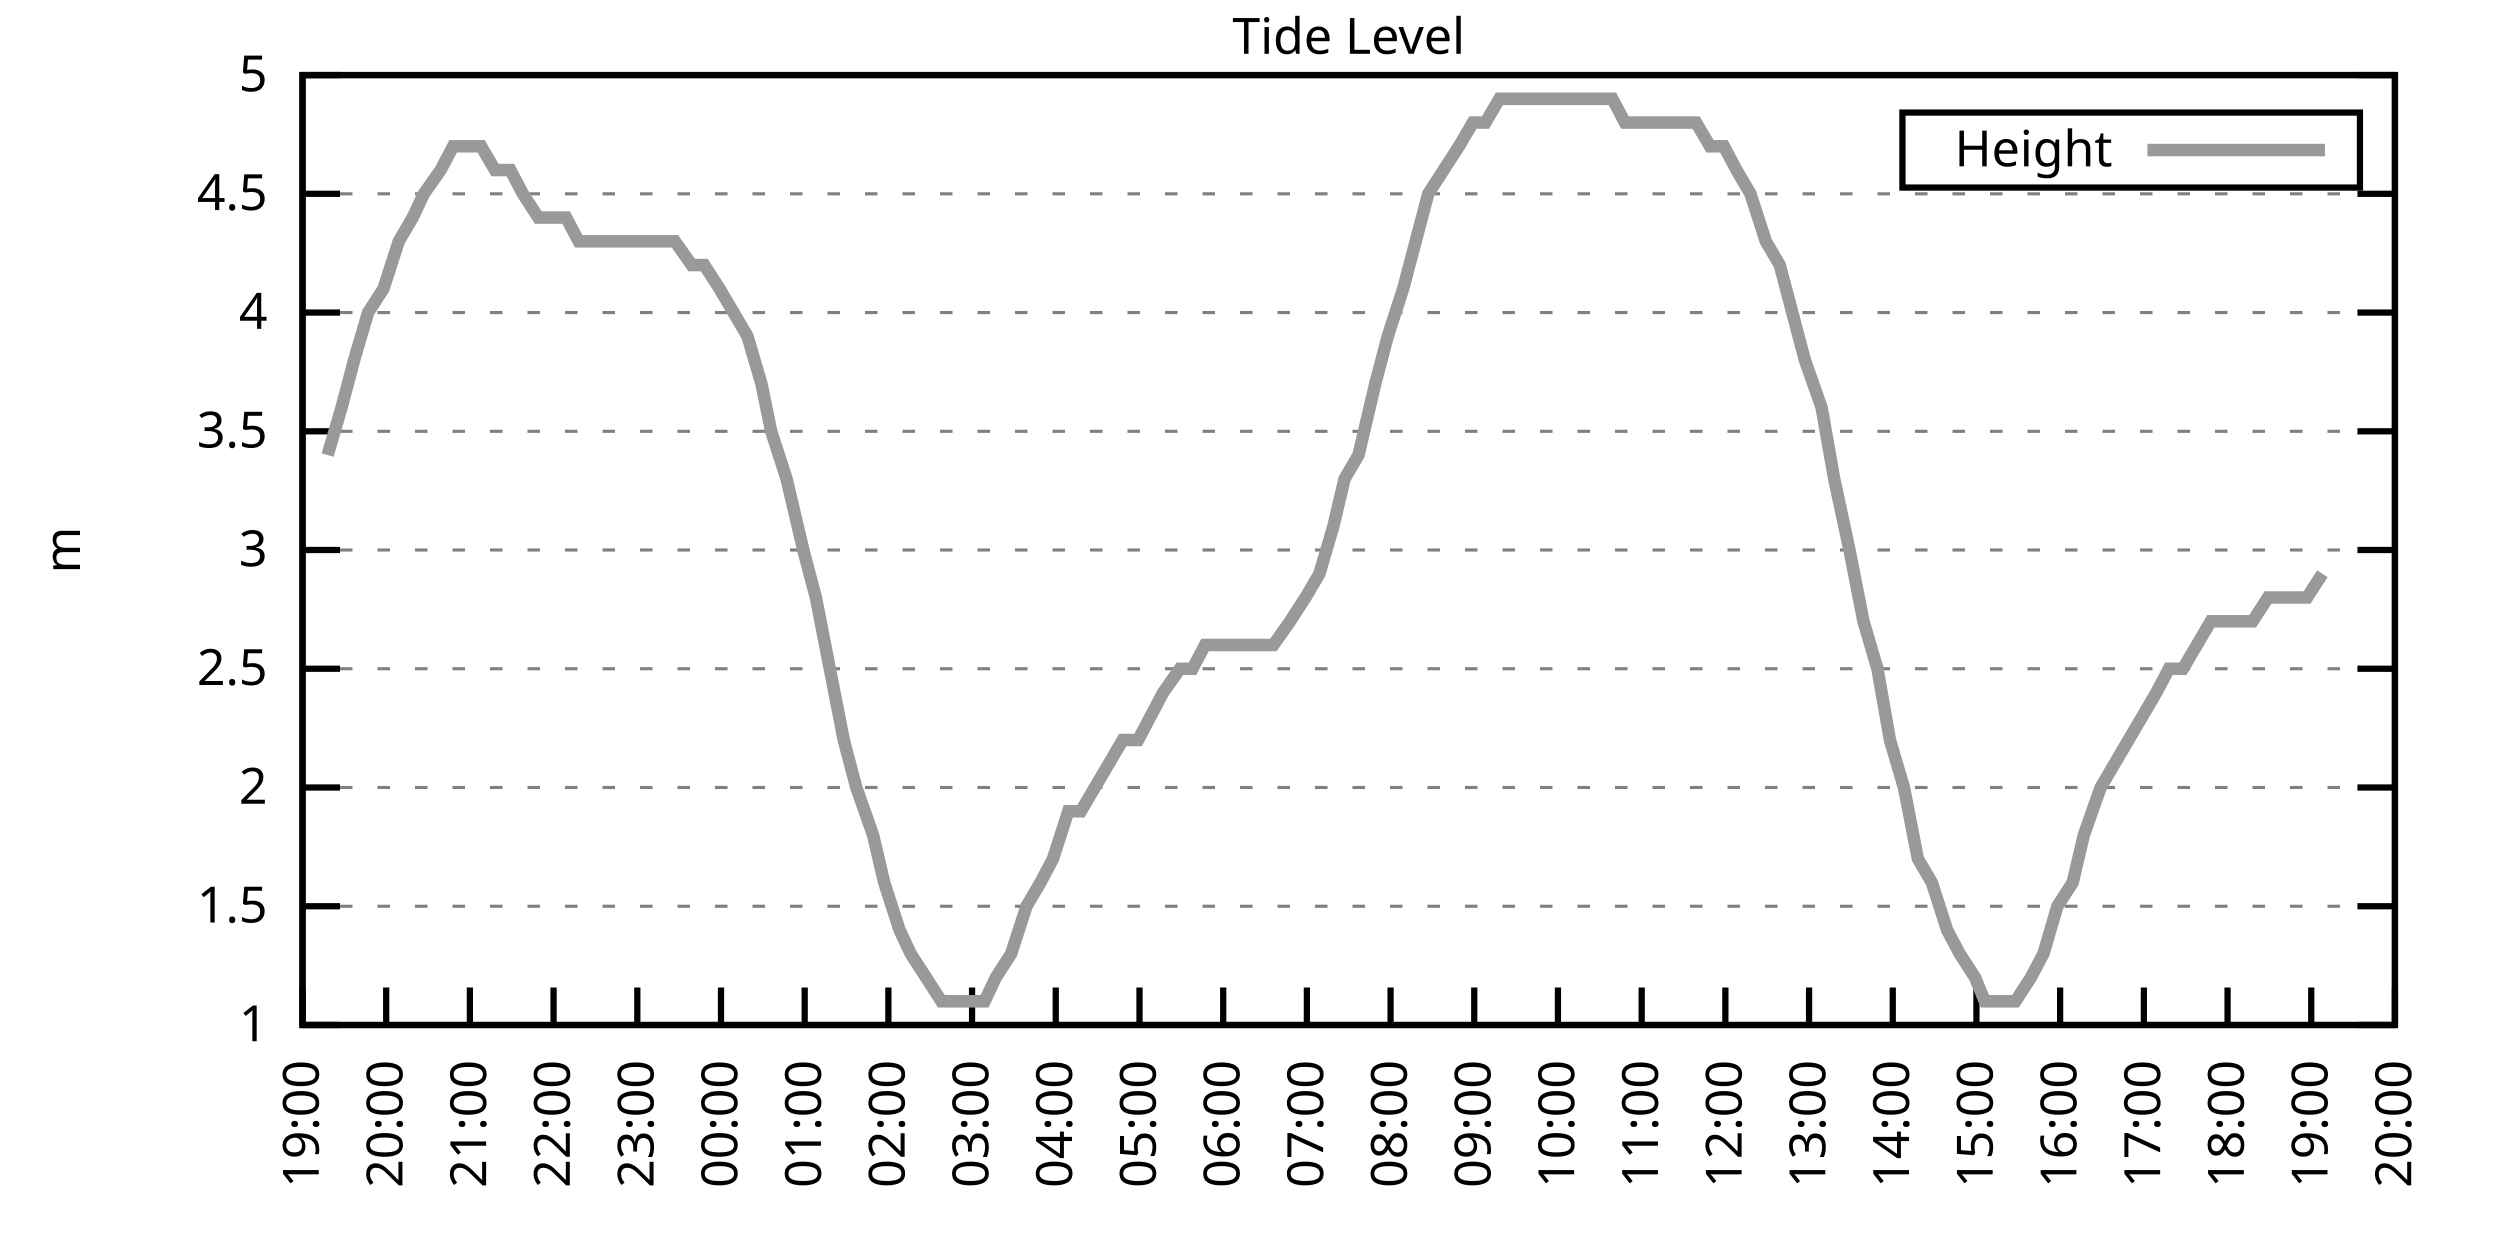
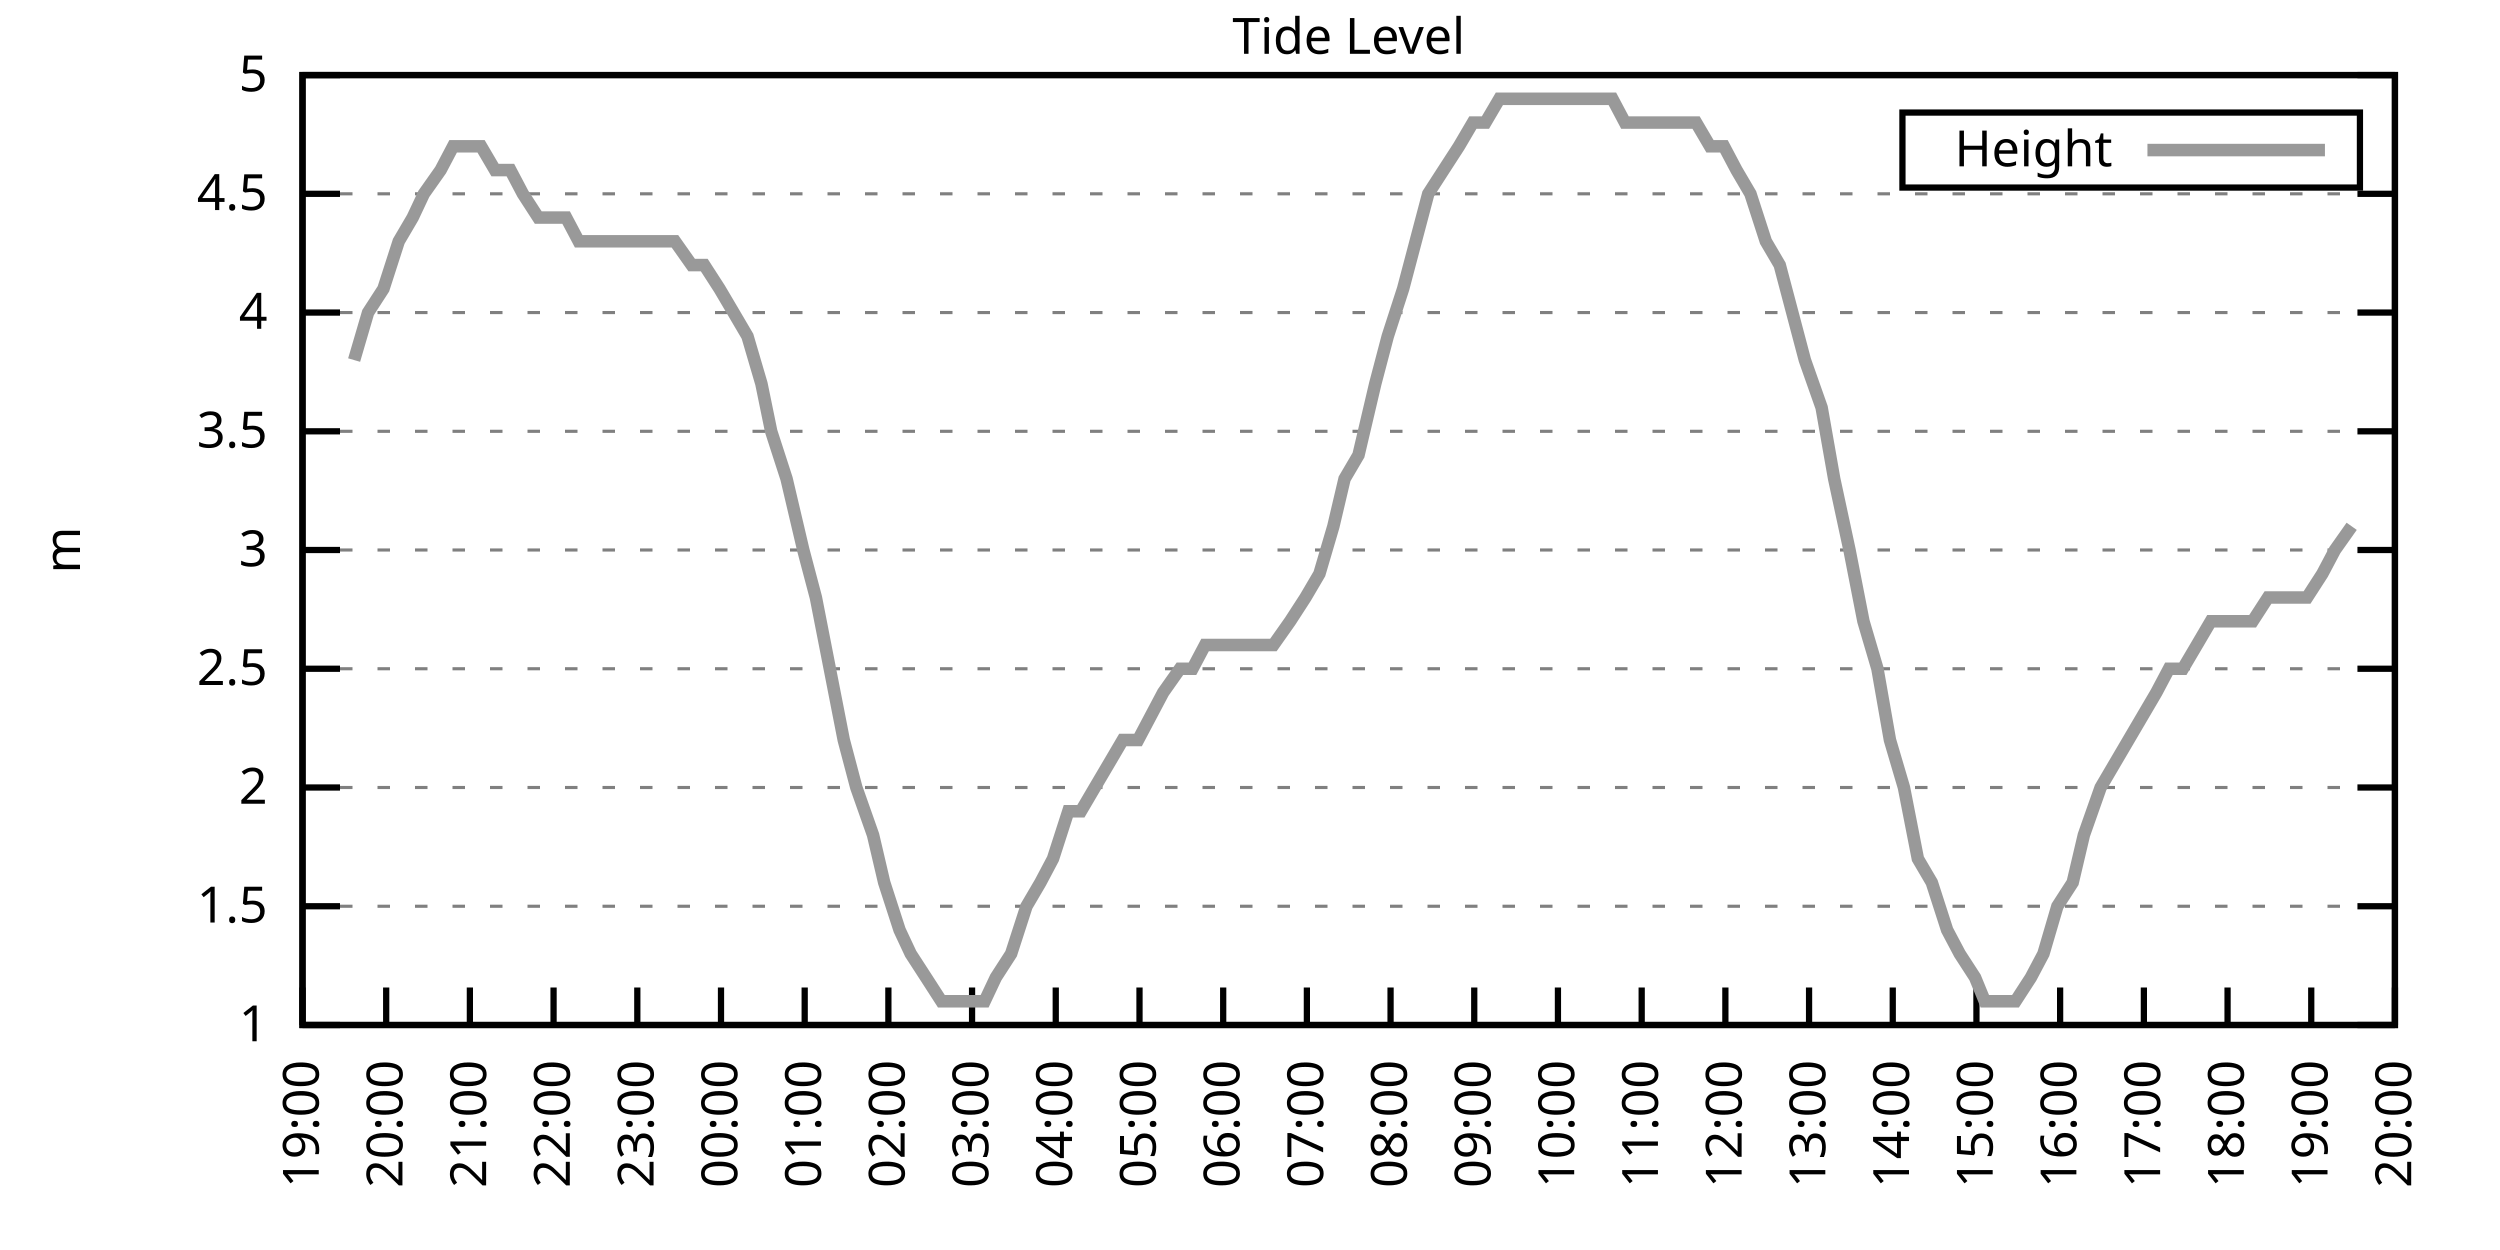
<svg xmlns="http://www.w3.org/2000/svg" xmlns:xlink="http://www.w3.org/1999/xlink" width="400" height="200" viewBox="0 0 400 200">
  <g id="gnuplot_canvas">
    <rect x="0" y="0" width="400" height="200" fill="none" />
    <defs>
      <circle id="gpDot" r="0.5" stroke-width="0.5" stroke="currentColor" />
      <path id="gpPt0" stroke-width="0.333" stroke="currentColor" d="M-1,0 h2 M0,-1 v2" />
      <path id="gpPt1" stroke-width="0.333" stroke="currentColor" d="M-1,-1 L1,1 M1,-1 L-1,1" />
      <path id="gpPt2" stroke-width="0.333" stroke="currentColor" d="M-1,0 L1,0 M0,-1 L0,1 M-1,-1 L1,1 M-1,1 L1,-1" />
      <rect id="gpPt3" stroke-width="0.333" stroke="currentColor" x="-1" y="-1" width="2" height="2" />
      <rect id="gpPt4" stroke-width="0.333" stroke="currentColor" fill="currentColor" x="-1" y="-1" width="2" height="2" />
      <circle id="gpPt5" stroke-width="0.333" stroke="currentColor" cx="0" cy="0" r="1" />
      <use xlink:href="#gpPt5" id="gpPt6" fill="currentColor" stroke="none" />
      <path id="gpPt7" stroke-width="0.333" stroke="currentColor" d="M0,-1.33 L-1.33,0.67 L1.33,0.67 z" />
      <use xlink:href="#gpPt7" id="gpPt8" fill="currentColor" stroke="none" />
      <use xlink:href="#gpPt7" id="gpPt9" stroke="currentColor" transform="rotate(180)" />
      <use xlink:href="#gpPt9" id="gpPt10" fill="currentColor" stroke="none" />
      <use xlink:href="#gpPt3" id="gpPt11" stroke="currentColor" transform="rotate(45)" />
      <use xlink:href="#gpPt11" id="gpPt12" fill="currentColor" stroke="none" />
      <path id="gpPt13" stroke-width="0.333" stroke="currentColor" d="M0,1.330 L1.265,0.411 L0.782,-1.067 L-0.782,-1.076 L-1.265,0.411 z" />
      <use xlink:href="#gpPt13" id="gpPt14" fill="currentColor" stroke="none" />
      <filter id="textbox" filterUnits="objectBoundingBox" x="0" y="0" height="1" width="1">
        <feFlood flood-color="white" flood-opacity="1" result="bgnd" />
        <feComposite in="SourceGraphic" in2="bgnd" operator="atop" />
      </filter>
      <filter id="greybox" filterUnits="objectBoundingBox" x="0" y="0" height="1" width="1">
        <feFlood flood-color="lightgrey" flood-opacity="1" result="grey" />
        <feComposite in="SourceGraphic" in2="grey" operator="atop" />
      </filter>
    </defs>
    <g fill="none" color="white" stroke="currentColor" stroke-width="1.00" stroke-linecap="butt" stroke-linejoin="miter">
</g>
    <g fill="none" color="black" stroke="currentColor" stroke-width="1.00" stroke-linecap="butt" stroke-linejoin="miter">
      <g stroke="none" shape-rendering="crispEdges">
        <polygon fill="rgb(255, 255, 255)" points="48.40,164.00 383.18,164.00 383.18,12.02 48.40,12.02 " />
      </g>
    </g>
    <g fill="none" color="black" stroke="currentColor" stroke-width="1.00" stroke-linecap="butt" stroke-linejoin="miter">
</g>
    <g fill="none" color="black" stroke="black" stroke-width="0.50" stroke-linecap="butt" stroke-linejoin="miter">
</g>
    <g fill="none" color="gray" stroke="currentColor" stroke-width="0.50" stroke-linecap="butt" stroke-linejoin="miter">
      <path stroke="gray" stroke-dasharray="2,4" class="gridline" d="M48.40,164.00 L383.19,164.00  " />
    </g>
    <g fill="none" color="gray" stroke="gray" stroke-width="1.00" stroke-linecap="butt" stroke-linejoin="miter">
</g>
    <g fill="none" color="black" stroke="currentColor" stroke-width="1.00" stroke-linecap="butt" stroke-linejoin="miter">
      <path stroke="black" d="M48.40,164.00 L54.40,164.00 M383.19,164.00 L377.19,164.00  " />
      <g transform="translate(42.80,166.60)" stroke="none" fill="black" font-family="Sans" font-size="8.00" text-anchor="end">
        <text>
          <tspan font-family="Sans"> 1</tspan>
        </text>
      </g>
    </g>
    <g fill="none" color="black" stroke="currentColor" stroke-width="1.00" stroke-linecap="butt" stroke-linejoin="miter">
</g>
    <g fill="none" color="black" stroke="black" stroke-width="0.50" stroke-linecap="butt" stroke-linejoin="miter">
</g>
    <g fill="none" color="gray" stroke="currentColor" stroke-width="0.50" stroke-linecap="butt" stroke-linejoin="miter">
      <path stroke="gray" stroke-dasharray="2,4" class="gridline" d="M48.40,145.00 L383.19,145.00  " />
    </g>
    <g fill="none" color="gray" stroke="gray" stroke-width="1.00" stroke-linecap="butt" stroke-linejoin="miter">
</g>
    <g fill="none" color="black" stroke="currentColor" stroke-width="1.00" stroke-linecap="butt" stroke-linejoin="miter">
      <path stroke="black" d="M48.40,145.00 L54.40,145.00 M383.19,145.00 L377.19,145.00  " />
      <g transform="translate(42.80,147.60)" stroke="none" fill="black" font-family="Sans" font-size="8.00" text-anchor="end">
        <text>
          <tspan font-family="Sans"> 1.5</tspan>
        </text>
      </g>
    </g>
    <g fill="none" color="black" stroke="currentColor" stroke-width="1.00" stroke-linecap="butt" stroke-linejoin="miter">
</g>
    <g fill="none" color="black" stroke="black" stroke-width="0.50" stroke-linecap="butt" stroke-linejoin="miter">
</g>
    <g fill="none" color="gray" stroke="currentColor" stroke-width="0.50" stroke-linecap="butt" stroke-linejoin="miter">
      <path stroke="gray" stroke-dasharray="2,4" class="gridline" d="M48.40,126.00 L383.19,126.00  " />
    </g>
    <g fill="none" color="gray" stroke="gray" stroke-width="1.00" stroke-linecap="butt" stroke-linejoin="miter">
</g>
    <g fill="none" color="black" stroke="currentColor" stroke-width="1.00" stroke-linecap="butt" stroke-linejoin="miter">
      <path stroke="black" d="M48.40,126.00 L54.40,126.00 M383.19,126.00 L377.19,126.00  " />
      <g transform="translate(42.80,128.60)" stroke="none" fill="black" font-family="Sans" font-size="8.00" text-anchor="end">
        <text>
          <tspan font-family="Sans"> 2</tspan>
        </text>
      </g>
    </g>
    <g fill="none" color="black" stroke="currentColor" stroke-width="1.00" stroke-linecap="butt" stroke-linejoin="miter">
</g>
    <g fill="none" color="black" stroke="black" stroke-width="0.50" stroke-linecap="butt" stroke-linejoin="miter">
</g>
    <g fill="none" color="gray" stroke="currentColor" stroke-width="0.50" stroke-linecap="butt" stroke-linejoin="miter">
      <path stroke="gray" stroke-dasharray="2,4" class="gridline" d="M48.40,107.00 L383.19,107.00  " />
    </g>
    <g fill="none" color="gray" stroke="gray" stroke-width="1.00" stroke-linecap="butt" stroke-linejoin="miter">
</g>
    <g fill="none" color="black" stroke="currentColor" stroke-width="1.00" stroke-linecap="butt" stroke-linejoin="miter">
      <path stroke="black" d="M48.40,107.00 L54.40,107.00 M383.19,107.00 L377.19,107.00  " />
      <g transform="translate(42.80,109.60)" stroke="none" fill="black" font-family="Sans" font-size="8.00" text-anchor="end">
        <text>
          <tspan font-family="Sans"> 2.5</tspan>
        </text>
      </g>
    </g>
    <g fill="none" color="black" stroke="currentColor" stroke-width="1.00" stroke-linecap="butt" stroke-linejoin="miter">
</g>
    <g fill="none" color="black" stroke="black" stroke-width="0.50" stroke-linecap="butt" stroke-linejoin="miter">
</g>
    <g fill="none" color="gray" stroke="currentColor" stroke-width="0.50" stroke-linecap="butt" stroke-linejoin="miter">
      <path stroke="gray" stroke-dasharray="2,4" class="gridline" d="M48.40,88.00 L383.19,88.00  " />
    </g>
    <g fill="none" color="gray" stroke="gray" stroke-width="1.00" stroke-linecap="butt" stroke-linejoin="miter">
</g>
    <g fill="none" color="black" stroke="currentColor" stroke-width="1.00" stroke-linecap="butt" stroke-linejoin="miter">
      <path stroke="black" d="M48.40,88.00 L54.40,88.00 M383.19,88.00 L377.19,88.00  " />
      <g transform="translate(42.80,90.60)" stroke="none" fill="black" font-family="Sans" font-size="8.00" text-anchor="end">
        <text>
          <tspan font-family="Sans"> 3</tspan>
        </text>
      </g>
    </g>
    <g fill="none" color="black" stroke="currentColor" stroke-width="1.00" stroke-linecap="butt" stroke-linejoin="miter">
</g>
    <g fill="none" color="black" stroke="black" stroke-width="0.50" stroke-linecap="butt" stroke-linejoin="miter">
</g>
    <g fill="none" color="gray" stroke="currentColor" stroke-width="0.50" stroke-linecap="butt" stroke-linejoin="miter">
      <path stroke="gray" stroke-dasharray="2,4" class="gridline" d="M48.40,69.01 L383.19,69.01  " />
    </g>
    <g fill="none" color="gray" stroke="gray" stroke-width="1.00" stroke-linecap="butt" stroke-linejoin="miter">
</g>
    <g fill="none" color="black" stroke="currentColor" stroke-width="1.00" stroke-linecap="butt" stroke-linejoin="miter">
      <path stroke="black" d="M48.40,69.01 L54.40,69.01 M383.19,69.01 L377.19,69.01  " />
      <g transform="translate(42.80,71.61)" stroke="none" fill="black" font-family="Sans" font-size="8.00" text-anchor="end">
        <text>
          <tspan font-family="Sans"> 3.5</tspan>
        </text>
      </g>
    </g>
    <g fill="none" color="black" stroke="currentColor" stroke-width="1.00" stroke-linecap="butt" stroke-linejoin="miter">
</g>
    <g fill="none" color="black" stroke="black" stroke-width="0.50" stroke-linecap="butt" stroke-linejoin="miter">
</g>
    <g fill="none" color="gray" stroke="currentColor" stroke-width="0.50" stroke-linecap="butt" stroke-linejoin="miter">
      <path stroke="gray" stroke-dasharray="2,4" class="gridline" d="M48.40,50.01 L383.19,50.01  " />
    </g>
    <g fill="none" color="gray" stroke="gray" stroke-width="1.00" stroke-linecap="butt" stroke-linejoin="miter">
</g>
    <g fill="none" color="black" stroke="currentColor" stroke-width="1.00" stroke-linecap="butt" stroke-linejoin="miter">
      <path stroke="black" d="M48.40,50.01 L54.40,50.01 M383.19,50.01 L377.19,50.01  " />
      <g transform="translate(42.80,52.61)" stroke="none" fill="black" font-family="Sans" font-size="8.00" text-anchor="end">
        <text>
          <tspan font-family="Sans"> 4</tspan>
        </text>
      </g>
    </g>
    <g fill="none" color="black" stroke="currentColor" stroke-width="1.00" stroke-linecap="butt" stroke-linejoin="miter">
</g>
    <g fill="none" color="black" stroke="black" stroke-width="0.50" stroke-linecap="butt" stroke-linejoin="miter">
</g>
    <g fill="none" color="gray" stroke="currentColor" stroke-width="0.50" stroke-linecap="butt" stroke-linejoin="miter">
      <path stroke="gray" stroke-dasharray="2,4" class="gridline" d="M48.40,31.01 L383.19,31.01  " />
    </g>
    <g fill="none" color="gray" stroke="gray" stroke-width="1.00" stroke-linecap="butt" stroke-linejoin="miter">
</g>
    <g fill="none" color="black" stroke="currentColor" stroke-width="1.00" stroke-linecap="butt" stroke-linejoin="miter">
      <path stroke="black" d="M48.40,31.01 L54.40,31.01 M383.19,31.01 L377.19,31.01  " />
      <g transform="translate(42.80,33.61)" stroke="none" fill="black" font-family="Sans" font-size="8.00" text-anchor="end">
        <text>
          <tspan font-family="Sans"> 4.5</tspan>
        </text>
      </g>
    </g>
    <g fill="none" color="black" stroke="currentColor" stroke-width="1.00" stroke-linecap="butt" stroke-linejoin="miter">
</g>
    <g fill="none" color="black" stroke="black" stroke-width="0.50" stroke-linecap="butt" stroke-linejoin="miter">
</g>
    <g fill="none" color="gray" stroke="currentColor" stroke-width="0.50" stroke-linecap="butt" stroke-linejoin="miter">
      <path stroke="gray" stroke-dasharray="2,4" class="gridline" d="M48.40,12.01 L383.19,12.01  " />
    </g>
    <g fill="none" color="gray" stroke="gray" stroke-width="1.00" stroke-linecap="butt" stroke-linejoin="miter">
</g>
    <g fill="none" color="black" stroke="currentColor" stroke-width="1.00" stroke-linecap="butt" stroke-linejoin="miter">
      <path stroke="black" d="M48.40,12.01 L54.40,12.01 M383.19,12.01 L377.19,12.01  " />
      <g transform="translate(42.80,14.61)" stroke="none" fill="black" font-family="Sans" font-size="8.00" text-anchor="end">
        <text>
          <tspan font-family="Sans"> 5</tspan>
        </text>
      </g>
    </g>
    <g fill="none" color="black" stroke="currentColor" stroke-width="1.00" stroke-linecap="butt" stroke-linejoin="miter">
      <path stroke="black" d="M48.40,164.00 L48.40,158.00  " />
      <g transform="translate(51.00,169.60) rotate(270.00)" stroke="none" fill="black" font-family="Sans" font-size="8.00" text-anchor="end">
        <text>
          <tspan font-family="Sans">19:00</tspan>
        </text>
      </g>
    </g>
    <g fill="none" color="black" stroke="currentColor" stroke-width="1.00" stroke-linecap="butt" stroke-linejoin="miter">
      <path stroke="black" d="M61.79,164.00 L61.79,158.00  " />
      <g transform="translate(64.39,169.60) rotate(270.00)" stroke="none" fill="black" font-family="Sans" font-size="8.00" text-anchor="end">
        <text>
          <tspan font-family="Sans">20:00</tspan>
        </text>
      </g>
    </g>
    <g fill="none" color="black" stroke="currentColor" stroke-width="1.00" stroke-linecap="butt" stroke-linejoin="miter">
      <path stroke="black" d="M75.18,164.00 L75.18,158.00  " />
      <g transform="translate(77.78,169.60) rotate(270.00)" stroke="none" fill="black" font-family="Sans" font-size="8.00" text-anchor="end">
        <text>
          <tspan font-family="Sans">21:00</tspan>
        </text>
      </g>
    </g>
    <g fill="none" color="black" stroke="currentColor" stroke-width="1.00" stroke-linecap="butt" stroke-linejoin="miter">
      <path stroke="black" d="M88.57,164.00 L88.57,158.00  " />
      <g transform="translate(91.17,169.60) rotate(270.00)" stroke="none" fill="black" font-family="Sans" font-size="8.00" text-anchor="end">
        <text>
          <tspan font-family="Sans">22:00</tspan>
        </text>
      </g>
    </g>
    <g fill="none" color="black" stroke="currentColor" stroke-width="1.00" stroke-linecap="butt" stroke-linejoin="miter">
      <path stroke="black" d="M101.97,164.00 L101.97,158.00  " />
      <g transform="translate(104.57,169.60) rotate(270.00)" stroke="none" fill="black" font-family="Sans" font-size="8.00" text-anchor="end">
        <text>
          <tspan font-family="Sans">23:00</tspan>
        </text>
      </g>
    </g>
    <g fill="none" color="black" stroke="currentColor" stroke-width="1.00" stroke-linecap="butt" stroke-linejoin="miter">
      <path stroke="black" d="M115.36,164.00 L115.36,158.00  " />
      <g transform="translate(117.96,169.60) rotate(270.00)" stroke="none" fill="black" font-family="Sans" font-size="8.00" text-anchor="end">
        <text>
          <tspan font-family="Sans">00:00</tspan>
        </text>
      </g>
    </g>
    <g fill="none" color="black" stroke="currentColor" stroke-width="1.00" stroke-linecap="butt" stroke-linejoin="miter">
      <path stroke="black" d="M128.75,164.00 L128.75,158.00  " />
      <g transform="translate(131.35,169.60) rotate(270.00)" stroke="none" fill="black" font-family="Sans" font-size="8.00" text-anchor="end">
        <text>
          <tspan font-family="Sans">01:00</tspan>
        </text>
      </g>
    </g>
    <g fill="none" color="black" stroke="currentColor" stroke-width="1.00" stroke-linecap="butt" stroke-linejoin="miter">
      <path stroke="black" d="M142.14,164.00 L142.14,158.00  " />
      <g transform="translate(144.74,169.60) rotate(270.00)" stroke="none" fill="black" font-family="Sans" font-size="8.00" text-anchor="end">
        <text>
          <tspan font-family="Sans">02:00</tspan>
        </text>
      </g>
    </g>
    <g fill="none" color="black" stroke="currentColor" stroke-width="1.00" stroke-linecap="butt" stroke-linejoin="miter">
      <path stroke="black" d="M155.53,164.00 L155.53,158.00  " />
      <g transform="translate(158.13,169.60) rotate(270.00)" stroke="none" fill="black" font-family="Sans" font-size="8.00" text-anchor="end">
        <text>
          <tspan font-family="Sans">03:00</tspan>
        </text>
      </g>
    </g>
    <g fill="none" color="black" stroke="currentColor" stroke-width="1.00" stroke-linecap="butt" stroke-linejoin="miter">
      <path stroke="black" d="M168.92,164.00 L168.92,158.00  " />
      <g transform="translate(171.52,169.60) rotate(270.00)" stroke="none" fill="black" font-family="Sans" font-size="8.00" text-anchor="end">
        <text>
          <tspan font-family="Sans">04:00</tspan>
        </text>
      </g>
    </g>
    <g fill="none" color="black" stroke="currentColor" stroke-width="1.00" stroke-linecap="butt" stroke-linejoin="miter">
      <path stroke="black" d="M182.32,164.00 L182.32,158.00  " />
      <g transform="translate(184.92,169.60) rotate(270.00)" stroke="none" fill="black" font-family="Sans" font-size="8.00" text-anchor="end">
        <text>
          <tspan font-family="Sans">05:00</tspan>
        </text>
      </g>
    </g>
    <g fill="none" color="black" stroke="currentColor" stroke-width="1.00" stroke-linecap="butt" stroke-linejoin="miter">
      <path stroke="black" d="M195.71,164.00 L195.71,158.00  " />
      <g transform="translate(198.31,169.60) rotate(270.00)" stroke="none" fill="black" font-family="Sans" font-size="8.00" text-anchor="end">
        <text>
          <tspan font-family="Sans">06:00</tspan>
        </text>
      </g>
    </g>
    <g fill="none" color="black" stroke="currentColor" stroke-width="1.00" stroke-linecap="butt" stroke-linejoin="miter">
      <path stroke="black" d="M209.10,164.00 L209.10,158.00  " />
      <g transform="translate(211.70,169.60) rotate(270.00)" stroke="none" fill="black" font-family="Sans" font-size="8.00" text-anchor="end">
        <text>
          <tspan font-family="Sans">07:00</tspan>
        </text>
      </g>
    </g>
    <g fill="none" color="black" stroke="currentColor" stroke-width="1.00" stroke-linecap="butt" stroke-linejoin="miter">
      <path stroke="black" d="M222.49,164.00 L222.49,158.00  " />
      <g transform="translate(225.09,169.60) rotate(270.00)" stroke="none" fill="black" font-family="Sans" font-size="8.00" text-anchor="end">
        <text>
          <tspan font-family="Sans">08:00</tspan>
        </text>
      </g>
    </g>
    <g fill="none" color="black" stroke="currentColor" stroke-width="1.00" stroke-linecap="butt" stroke-linejoin="miter">
      <path stroke="black" d="M235.88,164.00 L235.88,158.00  " />
      <g transform="translate(238.48,169.60) rotate(270.00)" stroke="none" fill="black" font-family="Sans" font-size="8.00" text-anchor="end">
        <text>
          <tspan font-family="Sans">09:00</tspan>
        </text>
      </g>
    </g>
    <g fill="none" color="black" stroke="currentColor" stroke-width="1.00" stroke-linecap="butt" stroke-linejoin="miter">
      <path stroke="black" d="M249.27,164.00 L249.27,158.00  " />
      <g transform="translate(251.87,169.60) rotate(270.00)" stroke="none" fill="black" font-family="Sans" font-size="8.00" text-anchor="end">
        <text>
          <tspan font-family="Sans">10:00</tspan>
        </text>
      </g>
    </g>
    <g fill="none" color="black" stroke="currentColor" stroke-width="1.00" stroke-linecap="butt" stroke-linejoin="miter">
      <path stroke="black" d="M262.67,164.00 L262.67,158.00  " />
      <g transform="translate(265.27,169.60) rotate(270.00)" stroke="none" fill="black" font-family="Sans" font-size="8.00" text-anchor="end">
        <text>
          <tspan font-family="Sans">11:00</tspan>
        </text>
      </g>
    </g>
    <g fill="none" color="black" stroke="currentColor" stroke-width="1.00" stroke-linecap="butt" stroke-linejoin="miter">
      <path stroke="black" d="M276.06,164.00 L276.06,158.00  " />
      <g transform="translate(278.66,169.60) rotate(270.00)" stroke="none" fill="black" font-family="Sans" font-size="8.00" text-anchor="end">
        <text>
          <tspan font-family="Sans">12:00</tspan>
        </text>
      </g>
    </g>
    <g fill="none" color="black" stroke="currentColor" stroke-width="1.00" stroke-linecap="butt" stroke-linejoin="miter">
      <path stroke="black" d="M289.45,164.00 L289.45,158.00  " />
      <g transform="translate(292.05,169.60) rotate(270.00)" stroke="none" fill="black" font-family="Sans" font-size="8.00" text-anchor="end">
        <text>
          <tspan font-family="Sans">13:00</tspan>
        </text>
      </g>
    </g>
    <g fill="none" color="black" stroke="currentColor" stroke-width="1.00" stroke-linecap="butt" stroke-linejoin="miter">
      <path stroke="black" d="M302.84,164.00 L302.84,158.00  " />
      <g transform="translate(305.44,169.60) rotate(270.00)" stroke="none" fill="black" font-family="Sans" font-size="8.00" text-anchor="end">
        <text>
          <tspan font-family="Sans">14:00</tspan>
        </text>
      </g>
    </g>
    <g fill="none" color="black" stroke="currentColor" stroke-width="1.00" stroke-linecap="butt" stroke-linejoin="miter">
      <path stroke="black" d="M316.23,164.00 L316.23,158.00  " />
      <g transform="translate(318.83,169.60) rotate(270.00)" stroke="none" fill="black" font-family="Sans" font-size="8.00" text-anchor="end">
        <text>
          <tspan font-family="Sans">15:00</tspan>
        </text>
      </g>
    </g>
    <g fill="none" color="black" stroke="currentColor" stroke-width="1.00" stroke-linecap="butt" stroke-linejoin="miter">
      <path stroke="black" d="M329.62,164.00 L329.62,158.00  " />
      <g transform="translate(332.22,169.60) rotate(270.00)" stroke="none" fill="black" font-family="Sans" font-size="8.00" text-anchor="end">
        <text>
          <tspan font-family="Sans">16:00</tspan>
        </text>
      </g>
    </g>
    <g fill="none" color="black" stroke="currentColor" stroke-width="1.00" stroke-linecap="butt" stroke-linejoin="miter">
      <path stroke="black" d="M343.02,164.00 L343.02,158.00  " />
      <g transform="translate(345.62,169.60) rotate(270.00)" stroke="none" fill="black" font-family="Sans" font-size="8.00" text-anchor="end">
        <text>
          <tspan font-family="Sans">17:00</tspan>
        </text>
      </g>
    </g>
    <g fill="none" color="black" stroke="currentColor" stroke-width="1.00" stroke-linecap="butt" stroke-linejoin="miter">
      <path stroke="black" d="M356.41,164.00 L356.41,158.00  " />
      <g transform="translate(359.01,169.60) rotate(270.00)" stroke="none" fill="black" font-family="Sans" font-size="8.00" text-anchor="end">
        <text>
          <tspan font-family="Sans">18:00</tspan>
        </text>
      </g>
    </g>
    <g fill="none" color="black" stroke="currentColor" stroke-width="1.00" stroke-linecap="butt" stroke-linejoin="miter">
      <path stroke="black" d="M369.80,164.00 L369.80,158.00  " />
      <g transform="translate(372.40,169.60) rotate(270.00)" stroke="none" fill="black" font-family="Sans" font-size="8.00" text-anchor="end">
        <text>
          <tspan font-family="Sans">19:00</tspan>
        </text>
      </g>
    </g>
    <g fill="none" color="black" stroke="currentColor" stroke-width="1.00" stroke-linecap="butt" stroke-linejoin="miter">
      <path stroke="black" d="M383.19,164.00 L383.19,158.00  " />
      <g transform="translate(385.79,169.60) rotate(270.00)" stroke="none" fill="black" font-family="Sans" font-size="8.00" text-anchor="end">
        <text>
          <tspan font-family="Sans">20:00</tspan>
        </text>
      </g>
    </g>
    <g fill="none" color="black" stroke="currentColor" stroke-width="1.00" stroke-linecap="butt" stroke-linejoin="miter">
</g>
    <g fill="none" color="black" stroke="currentColor" stroke-width="1.00" stroke-linecap="butt" stroke-linejoin="miter">
      <path stroke="black" d="M48.40,12.01 L48.40,164.00 L383.19,164.00 L383.19,12.01 L48.40,12.01 Z  " />
    </g>
    <g fill="none" color="black" stroke="currentColor" stroke-width="1.00" stroke-linecap="butt" stroke-linejoin="miter">
</g>
    <g fill="none" color="black" stroke="currentColor" stroke-width="1.00" stroke-linecap="butt" stroke-linejoin="miter">
      <path stroke="black" d="M304.39,30.01 L304.39,18.01 L377.59,18.01 L377.59,30.01 L304.39,30.01 Z  " />
    </g>
    <g id="Tide_level_plot_1">
      <g fill="none" color="white" stroke="black" stroke-width="2.00" stroke-linecap="butt" stroke-linejoin="miter">
</g>
      <g fill="none" color="black" stroke="currentColor" stroke-width="2.00" stroke-linecap="butt" stroke-linejoin="miter">
        <g transform="translate(337.99,26.61)" stroke="none" fill="black" font-family="Sans" font-size="8.00" text-anchor="end">
          <text>
            <tspan font-family="Sans">Height</tspan>
          </text>
        </g>
      </g>
      <g fill="none" color="black" stroke="currentColor" stroke-width="2.00" stroke-linecap="butt" stroke-linejoin="miter">
-         <path stroke="rgb(153, 153, 153)" d="M343.59,24.01 L371.99,24.01 M52.42,72.81 L54.65,65.21 L56.66,57.61 L58.89,50.01 L61.35,46.21 L63.80,38.61   L66.03,34.81 L67.82,31.01 L70.50,27.21 L72.50,23.41 L74.74,23.41 L76.97,23.41 L79.20,27.21 L81.66,27.21   L83.66,31.01 L86.12,34.81 L87.91,34.81 L90.58,34.81 L92.59,38.61 L94.82,38.61 L97.06,38.61 L99.51,38.61   L101.52,38.61 L103.75,38.61 L105.98,38.61 L107.99,38.61 L110.67,42.41 L112.68,42.41 L115.13,46.21 L117.37,50.01   L119.60,53.81 L121.83,61.41 L123.39,69.01 L125.85,76.61 L128.53,88.00 L130.54,95.60 L132.77,107.00 L135.00,118.40   L137.01,126.00 L139.69,133.60 L141.47,141.20 L143.93,148.80 L145.71,152.60 L148.17,156.40 L150.62,160.20 L152.85,160.20   L154.86,160.20 L157.54,160.20 L159.33,156.40 L161.78,152.60 L164.24,145.00 L166.47,141.20 L168.48,137.40 L170.93,129.80   L172.94,129.80 L175.17,126.00 L177.41,122.20 L179.64,118.40 L182.09,118.40 L184.10,114.60 L186.11,110.80 L188.79,107.00   L190.80,107.00 L192.81,103.20 L195.48,103.20 L197.94,103.20 L199.95,103.20 L202.18,103.20 L203.74,103.20 L206.42,99.40   L208.88,95.60 L211.11,91.80 L213.34,84.21 L215.13,76.61 L217.36,72.81 L220.04,61.41 L222.04,53.81 L224.50,46.21   L226.51,38.61 L228.52,31.01 L230.97,27.21 L233.43,23.41 L235.66,19.61 L237.67,19.61 L239.90,15.81 L242.13,15.81   L244.36,15.81 L246.37,15.81 L249.05,15.81 L251.28,15.81 L253.29,15.81 L255.52,15.81 L257.98,15.81 L259.99,19.61   L262.22,19.61 L264.67,19.61 L266.68,19.61 L268.92,19.61 L271.37,19.61 L273.60,23.41 L275.83,23.41 L277.84,27.21   L280.07,31.01 L282.53,38.61 L284.76,42.41 L286.77,50.01 L288.78,57.61 L291.46,65.21 L293.47,76.61 L295.92,88.00   L298.15,99.40 L300.39,107.00 L302.39,118.40 L304.63,126.00 L306.86,137.40 L309.09,141.20 L311.54,148.80 L313.55,152.60   L316.01,156.40 L317.57,160.20 L320.47,160.20 L322.48,160.20 L324.94,156.40 L326.95,152.60 L329.18,145.00 L331.63,141.20   L333.42,133.60 L336.10,126.00 L338.33,122.20 L340.56,118.40 L342.79,114.60 L345.02,110.80 L347.03,107.00 L349.26,107.00   L351.50,103.20 L353.73,99.40 L355.96,99.40 L357.97,99.40 L360.42,99.40 L362.88,95.60 L364.89,95.60 L366.90,95.60   L369.13,95.60 L371.58,91.80  " />
+         <path stroke="rgb(153, 153, 153)" d="M343.59,24.01 L371.99,24.01 M56.66,57.61 L58.89,50.01 L61.35,46.21 L63.80,38.61 L66.03,34.81 L67.82,31.01   L70.50,27.21 L72.50,23.41 L74.74,23.41 L76.97,23.41 L79.20,27.21 L81.66,27.21 L83.66,31.01 L86.12,34.81   L87.91,34.81 L90.58,34.81 L92.59,38.61 L94.82,38.61 L97.06,38.61 L99.51,38.61 L101.52,38.61 L103.75,38.61   L105.98,38.61 L107.99,38.61 L110.67,42.41 L112.68,42.41 L115.13,46.21 L117.37,50.01 L119.60,53.81 L121.83,61.41   L123.39,69.01 L125.85,76.61 L128.53,88.00 L130.54,95.60 L132.77,107.00 L135.00,118.40 L137.01,126.00 L139.69,133.60   L141.47,141.20 L143.93,148.80 L145.71,152.60 L148.17,156.40 L150.62,160.20 L152.85,160.20 L154.86,160.20 L157.54,160.20   L159.33,156.40 L161.78,152.60 L164.24,145.00 L166.47,141.20 L168.48,137.40 L170.93,129.80 L172.94,129.80 L175.17,126.00   L177.41,122.20 L179.64,118.40 L182.09,118.40 L184.10,114.60 L186.11,110.80 L188.79,107.00 L190.80,107.00 L192.81,103.20   L195.48,103.20 L197.94,103.20 L199.95,103.20 L202.18,103.20 L203.74,103.20 L206.42,99.40 L208.88,95.60 L211.11,91.80   L213.34,84.21 L215.13,76.61 L217.36,72.81 L220.04,61.41 L222.04,53.81 L224.50,46.21 L226.51,38.61 L228.52,31.01   L230.97,27.21 L233.43,23.41 L235.66,19.61 L237.67,19.61 L239.90,15.81 L242.13,15.81 L244.36,15.81 L246.37,15.81   L249.05,15.81 L251.28,15.81 L253.29,15.81 L255.52,15.81 L257.98,15.81 L259.99,19.61 L262.22,19.61 L264.67,19.61   L266.68,19.61 L268.92,19.61 L271.37,19.61 L273.60,23.41 L275.83,23.41 L277.84,27.21 L280.07,31.01 L282.53,38.61   L284.76,42.41 L286.77,50.01 L288.78,57.61 L291.46,65.21 L293.47,76.61 L295.92,88.00 L298.15,99.40 L300.39,107.00   L302.39,118.40 L304.63,126.00 L306.86,137.40 L309.09,141.20 L311.54,148.80 L313.55,152.60 L316.01,156.40 L317.57,160.20   L320.47,160.20 L322.48,160.20 L324.94,156.40 L326.95,152.60 L329.18,145.00 L331.63,141.20 L333.42,133.60 L336.10,126.00   L338.33,122.20 L340.56,118.40 L342.79,114.60 L345.02,110.80 L347.03,107.00 L349.26,107.00 L351.50,103.20 L353.73,99.40   L355.96,99.40 L357.97,99.40 L360.42,99.40 L362.88,95.60 L364.89,95.60 L366.90,95.60 L369.13,95.60 L371.58,91.80   L373.59,88.00 L376.27,84.21  " />
      </g>
    </g>
    <g fill="none" color="black" stroke="currentColor" stroke-width="2.00" stroke-linecap="butt" stroke-linejoin="miter">
</g>
    <g fill="none" color="black" stroke="black" stroke-width="1.00" stroke-linecap="butt" stroke-linejoin="miter">
</g>
    <g fill="none" color="black" stroke="currentColor" stroke-width="1.00" stroke-linecap="butt" stroke-linejoin="miter">
      <path stroke="black" d="M48.40,12.01 L48.40,164.00 L383.19,164.00 L383.19,12.01 L48.40,12.01 Z  " />
      <g transform="translate(12.80,88.01) rotate(270.00)" stroke="none" fill="black" font-family="Sans" font-size="8.00" text-anchor="middle">
        <text>
          <tspan font-family="Sans">m</tspan>
        </text>
      </g>
    </g>
    <g fill="none" color="black" stroke="currentColor" stroke-width="1.00" stroke-linecap="butt" stroke-linejoin="miter">
</g>
    <g fill="none" color="black" stroke="currentColor" stroke-width="1.00" stroke-linecap="butt" stroke-linejoin="miter">
      <g transform="translate(215.79,8.61)" stroke="none" fill="black" font-family="Sans" font-size="8.00" text-anchor="middle">
        <text>
          <tspan font-family="Sans">Tide Level</tspan>
        </text>
      </g>
    </g>
    <g fill="none" color="black" stroke="currentColor" stroke-width="1.00" stroke-linecap="butt" stroke-linejoin="miter">
</g>
  </g>
</svg>
